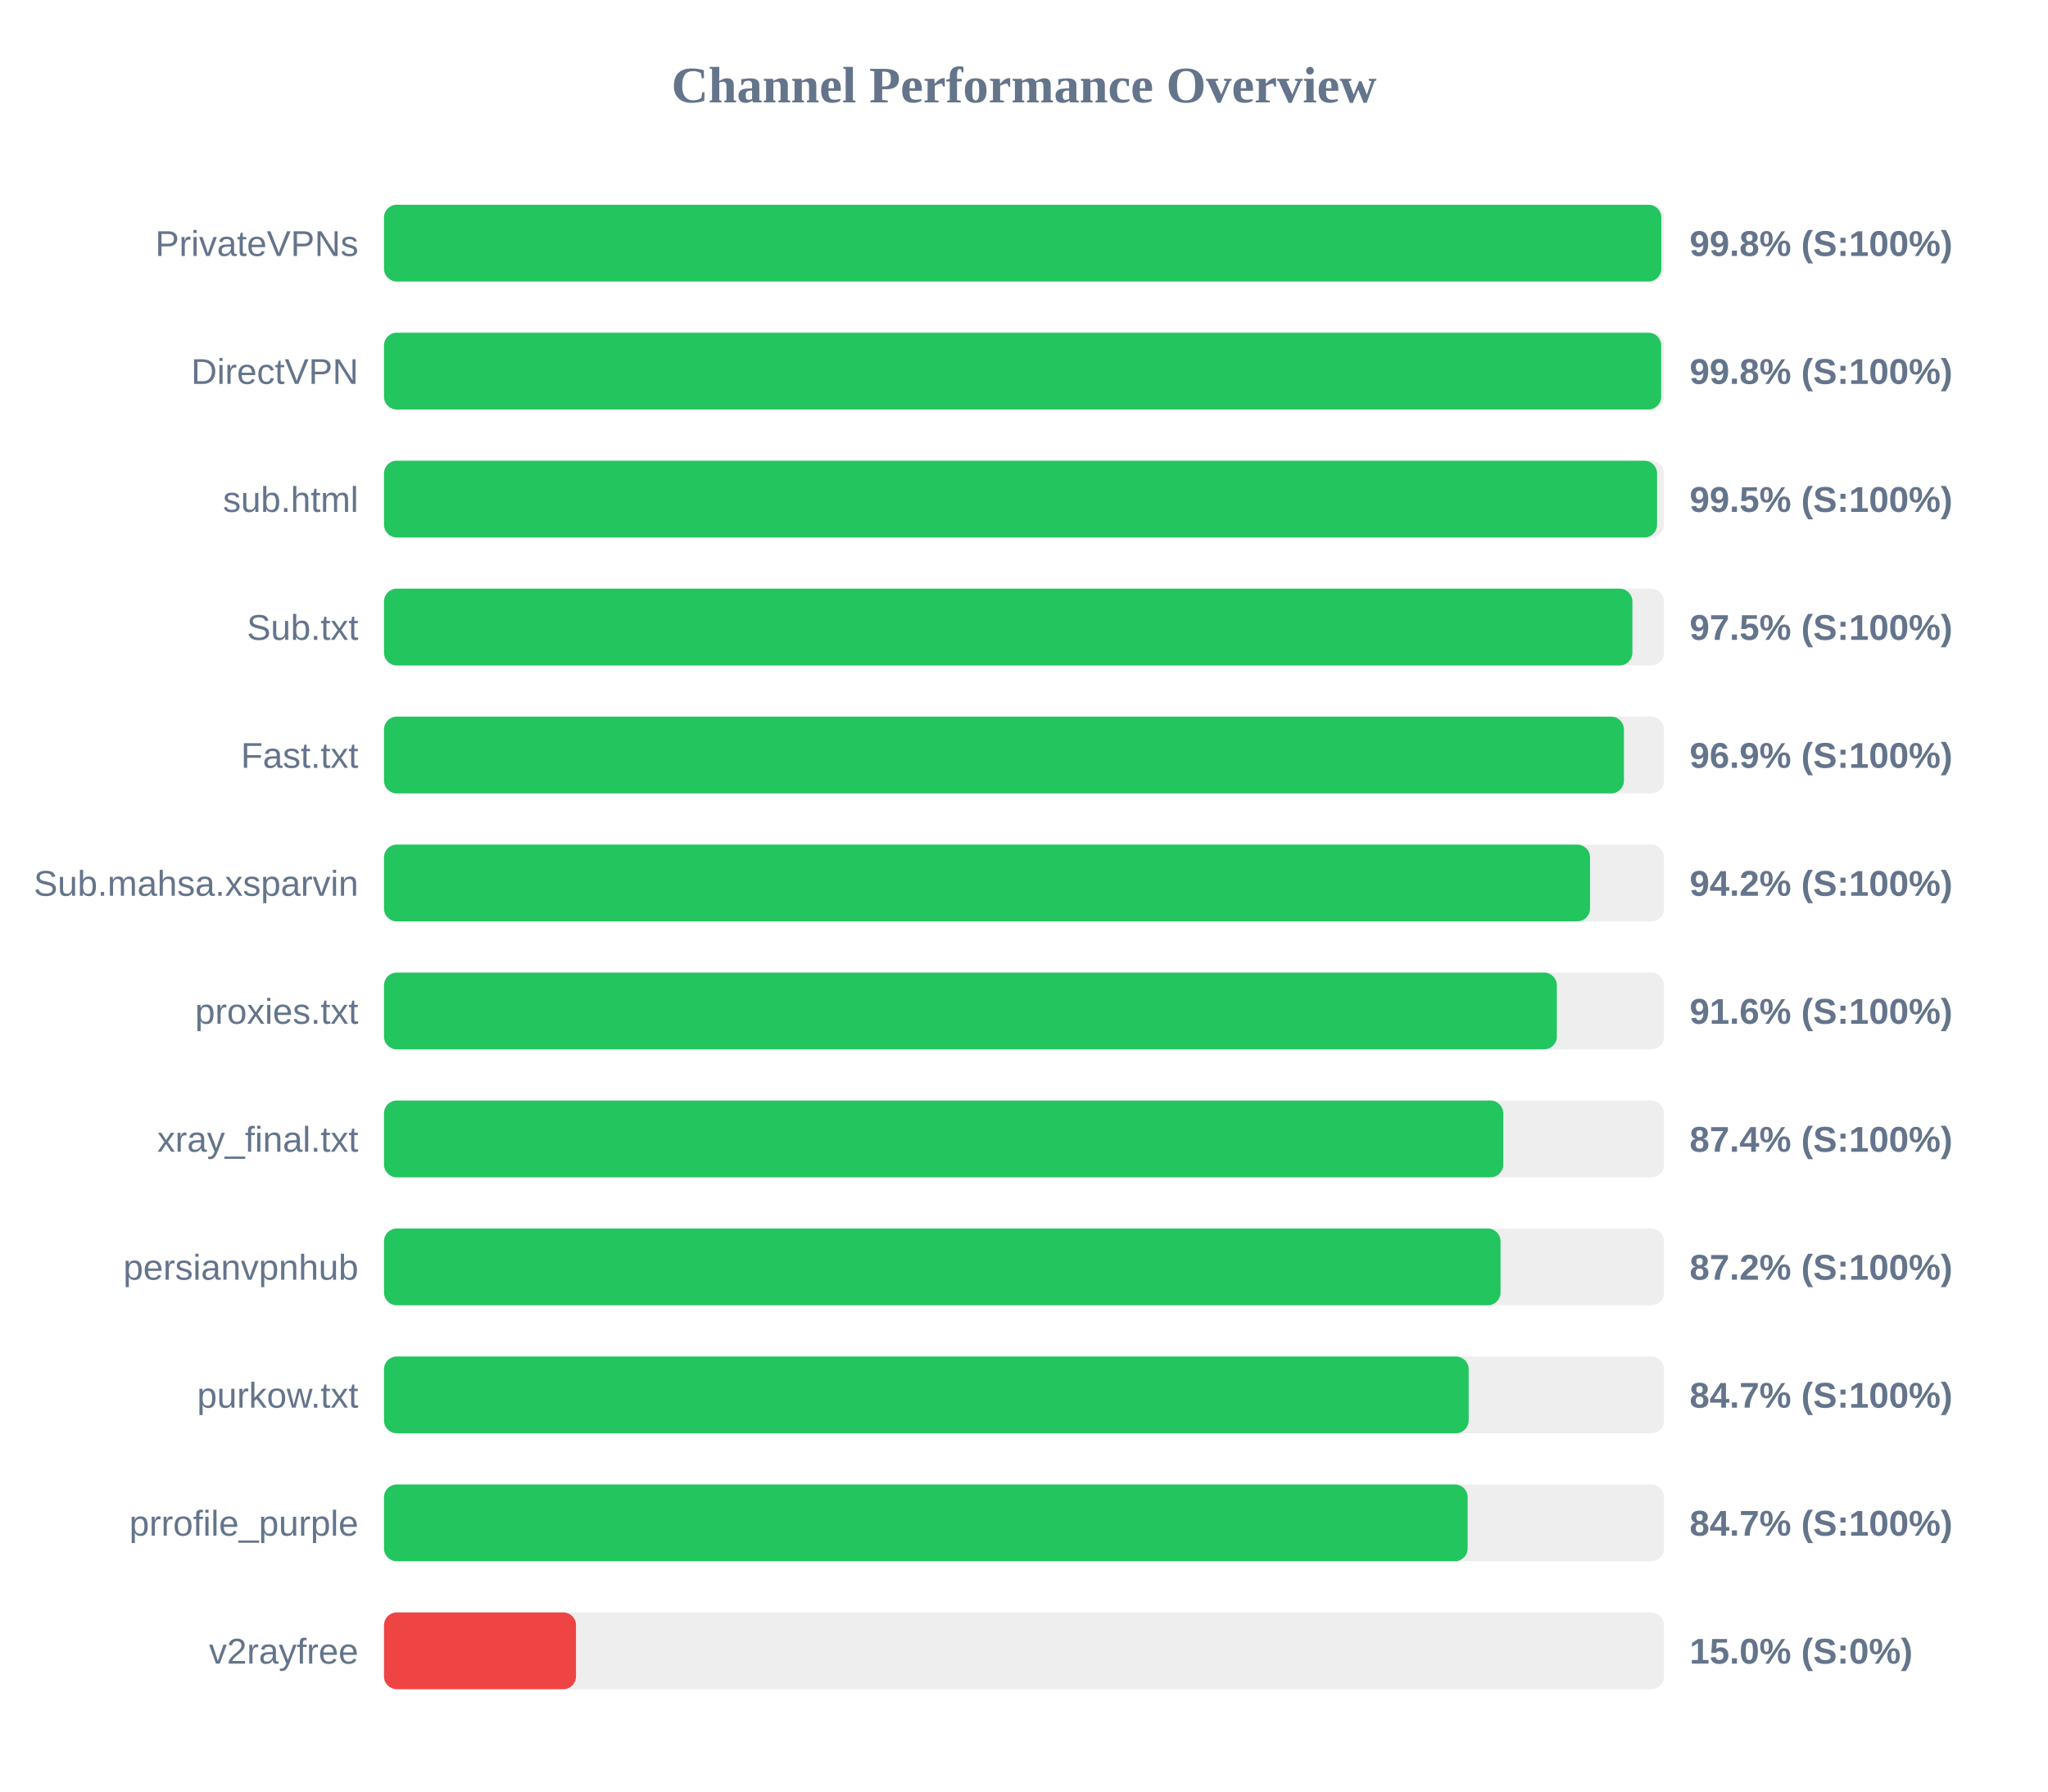
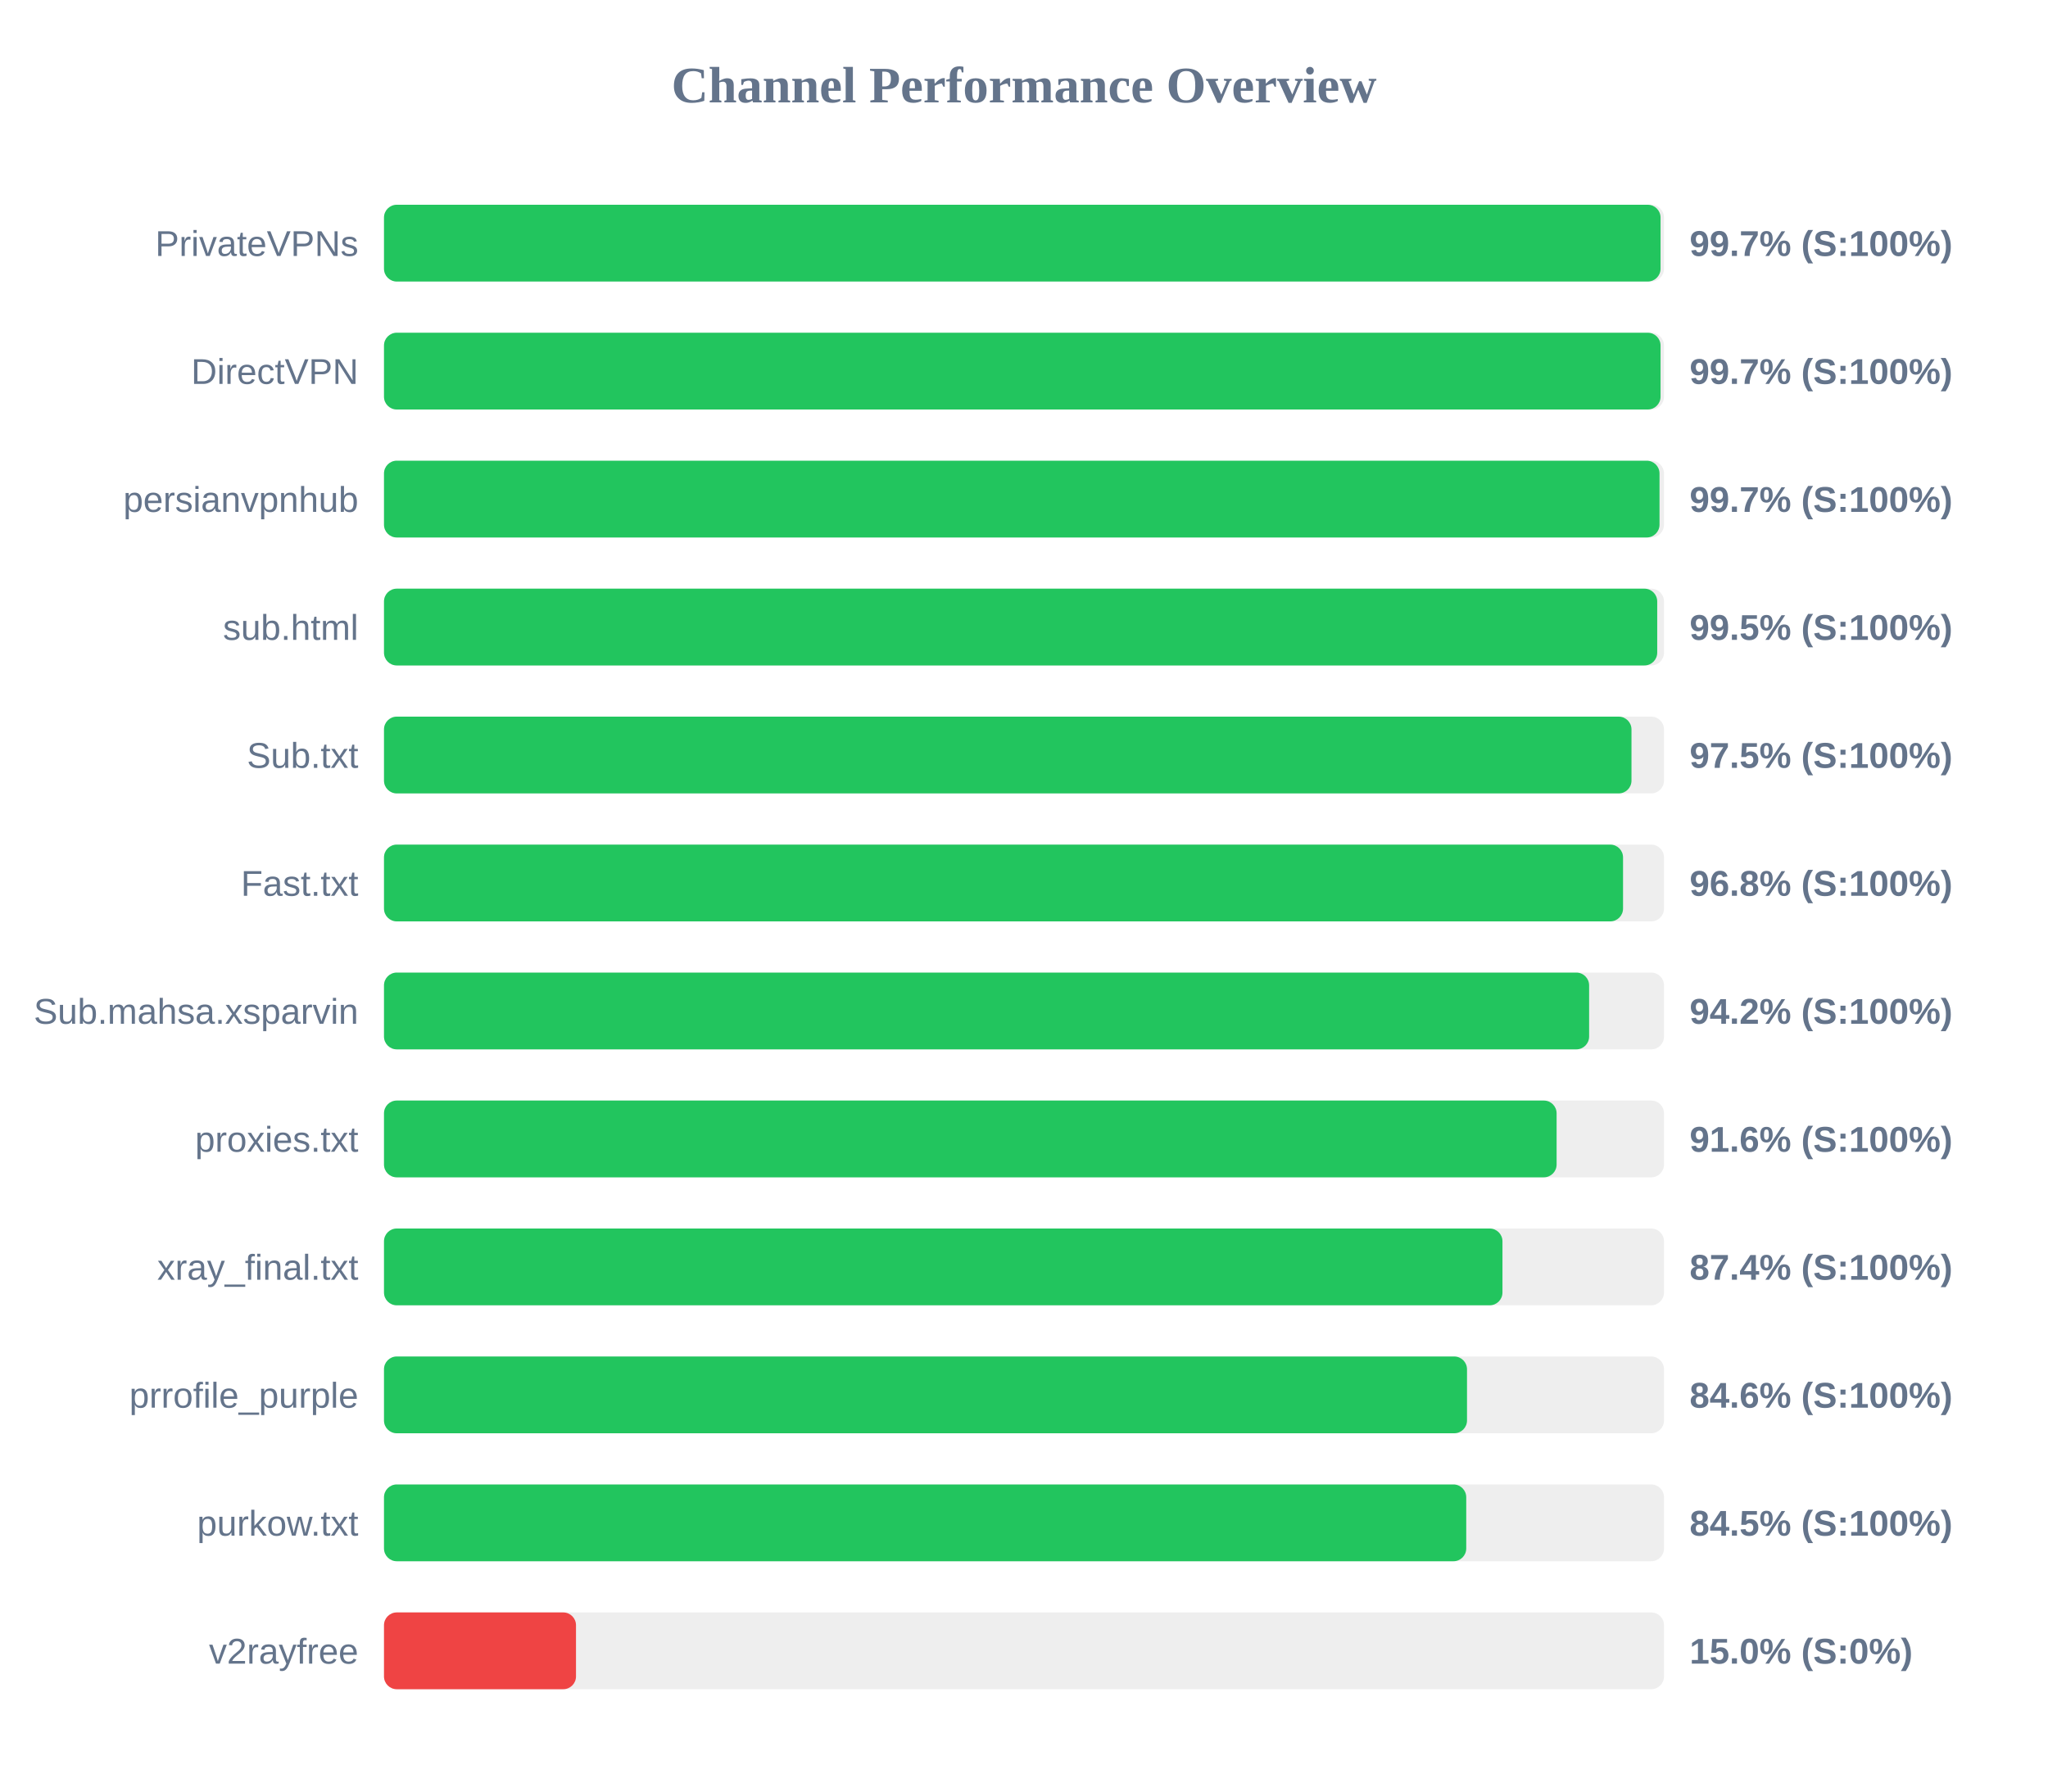
<svg xmlns="http://www.w3.org/2000/svg" width="800" height="700" version="1.1">
  <style>
        .row { font: 14px Arial; fill: #64748b; }
        .score { font: bold 14px Arial; fill: #64748b; }
    </style>
  <text x="400" y="40" text-anchor="middle" font-size="20px" font-weight="bold" fill="#64748b">Channel Performance Overview</text>
  <rect x="150" y="80" width="500" height="30" fill="#eee" rx="5" />
-   <rect x="150" y="80" width="498.95" height="30" fill="#22c55e" rx="5" />
+   <rect x="150" y="80" width="498.65" height="30" fill="#22c55e" rx="5" />
  <text x="140" y="100" text-anchor="end" class="row">PrivateVPNs</text>
-   <text x="660" y="100" text-anchor="start" class="score">99.8% (S:100%)</text>
+   <text x="660" y="100" text-anchor="start" class="score">99.7% (S:100%)</text>
  <rect x="150" y="130" width="500" height="30" fill="#eee" rx="5" />
-   <rect x="150" y="130" width="498.9" height="30" fill="#22c55e" rx="5" />
+   <rect x="150" y="130" width="498.65" height="30" fill="#22c55e" rx="5" />
  <text x="140" y="150" text-anchor="end" class="row">DirectVPN</text>
-   <text x="660" y="150" text-anchor="start" class="score">99.8% (S:100%)</text>
+   <text x="660" y="150" text-anchor="start" class="score">99.7% (S:100%)</text>
  <rect x="150" y="180" width="500" height="30" fill="#eee" rx="5" />
-   <rect x="150" y="180" width="497.3" height="30" fill="#22c55e" rx="5" />
-   <text x="140" y="200" text-anchor="end" class="row">sub.html</text>
-   <text x="660" y="200" text-anchor="start" class="score">99.5% (S:100%)</text>
+   <rect x="150" y="180" width="498.25" height="30" fill="#22c55e" rx="5" />
+   <text x="140" y="200" text-anchor="end" class="row">persianvpnhub</text>
+   <text x="660" y="200" text-anchor="start" class="score">99.7% (S:100%)</text>
  <rect x="150" y="230" width="500" height="30" fill="#eee" rx="5" />
-   <rect x="150" y="230" width="487.65" height="30" fill="#22c55e" rx="5" />
-   <text x="140" y="250" text-anchor="end" class="row">Sub.txt</text>
-   <text x="660" y="250" text-anchor="start" class="score">97.5% (S:100%)</text>
+   <rect x="150" y="230" width="497.35" height="30" fill="#22c55e" rx="5" />
+   <text x="140" y="250" text-anchor="end" class="row">sub.html</text>
+   <text x="660" y="250" text-anchor="start" class="score">99.5% (S:100%)</text>
  <rect x="150" y="280" width="500" height="30" fill="#eee" rx="5" />
-   <rect x="150" y="280" width="484.35" height="30" fill="#22c55e" rx="5" />
-   <text x="140" y="300" text-anchor="end" class="row">Fast.txt</text>
-   <text x="660" y="300" text-anchor="start" class="score">96.9% (S:100%)</text>
+   <rect x="150" y="280" width="487.3" height="30" fill="#22c55e" rx="5" />
+   <text x="140" y="300" text-anchor="end" class="row">Sub.txt</text>
+   <text x="660" y="300" text-anchor="start" class="score">97.5% (S:100%)</text>
  <rect x="150" y="330" width="500" height="30" fill="#eee" rx="5" />
-   <rect x="150" y="330" width="471.1" height="30" fill="#22c55e" rx="5" />
-   <text x="140" y="350" text-anchor="end" class="row">Sub.mahsa.xsparvin</text>
-   <text x="660" y="350" text-anchor="start" class="score">94.2% (S:100%)</text>
+   <rect x="150" y="330" width="484.0" height="30" fill="#22c55e" rx="5" />
+   <text x="140" y="350" text-anchor="end" class="row">Fast.txt</text>
+   <text x="660" y="350" text-anchor="start" class="score">96.8% (S:100%)</text>
  <rect x="150" y="380" width="500" height="30" fill="#eee" rx="5" />
-   <rect x="150" y="380" width="458.15" height="30" fill="#22c55e" rx="5" />
-   <text x="140" y="400" text-anchor="end" class="row">proxies.txt</text>
-   <text x="660" y="400" text-anchor="start" class="score">91.6% (S:100%)</text>
+   <rect x="150" y="380" width="470.75" height="30" fill="#22c55e" rx="5" />
+   <text x="140" y="400" text-anchor="end" class="row">Sub.mahsa.xsparvin</text>
+   <text x="660" y="400" text-anchor="start" class="score">94.2% (S:100%)</text>
  <rect x="150" y="430" width="500" height="30" fill="#eee" rx="5" />
-   <rect x="150" y="430" width="437.2" height="30" fill="#22c55e" rx="5" />
-   <text x="140" y="450" text-anchor="end" class="row">xray_final.txt</text>
-   <text x="660" y="450" text-anchor="start" class="score">87.4% (S:100%)</text>
+   <rect x="150" y="430" width="458.05" height="30" fill="#22c55e" rx="5" />
+   <text x="140" y="450" text-anchor="end" class="row">proxies.txt</text>
+   <text x="660" y="450" text-anchor="start" class="score">91.6% (S:100%)</text>
  <rect x="150" y="480" width="500" height="30" fill="#eee" rx="5" />
-   <rect x="150" y="480" width="436.15" height="30" fill="#22c55e" rx="5" />
-   <text x="140" y="500" text-anchor="end" class="row">persianvpnhub</text>
-   <text x="660" y="500" text-anchor="start" class="score">87.2% (S:100%)</text>
+   <rect x="150" y="480" width="436.9" height="30" fill="#22c55e" rx="5" />
+   <text x="140" y="500" text-anchor="end" class="row">xray_final.txt</text>
+   <text x="660" y="500" text-anchor="start" class="score">87.4% (S:100%)</text>
  <rect x="150" y="530" width="500" height="30" fill="#eee" rx="5" />
-   <rect x="150" y="530" width="423.7" height="30" fill="#22c55e" rx="5" />
-   <text x="140" y="550" text-anchor="end" class="row">purkow.txt</text>
-   <text x="660" y="550" text-anchor="start" class="score">84.7% (S:100%)</text>
+   <rect x="150" y="530" width="423.05" height="30" fill="#22c55e" rx="5" />
+   <text x="140" y="550" text-anchor="end" class="row">prrofile_purple</text>
+   <text x="660" y="550" text-anchor="start" class="score">84.6% (S:100%)</text>
  <rect x="150" y="580" width="500" height="30" fill="#eee" rx="5" />
-   <rect x="150" y="580" width="423.3" height="30" fill="#22c55e" rx="5" />
-   <text x="140" y="600" text-anchor="end" class="row">prrofile_purple</text>
-   <text x="660" y="600" text-anchor="start" class="score">84.7% (S:100%)</text>
+   <rect x="150" y="580" width="422.75" height="30" fill="#22c55e" rx="5" />
+   <text x="140" y="600" text-anchor="end" class="row">purkow.txt</text>
+   <text x="660" y="600" text-anchor="start" class="score">84.5% (S:100%)</text>
  <rect x="150" y="630" width="500" height="30" fill="#eee" rx="5" />
  <rect x="150" y="630" width="75.0" height="30" fill="#ef4444" rx="5" />
  <text x="140" y="650" text-anchor="end" class="row">v2rayfree</text>
  <text x="660" y="650" text-anchor="start" class="score">15.0% (S:0%)</text>
</svg>
